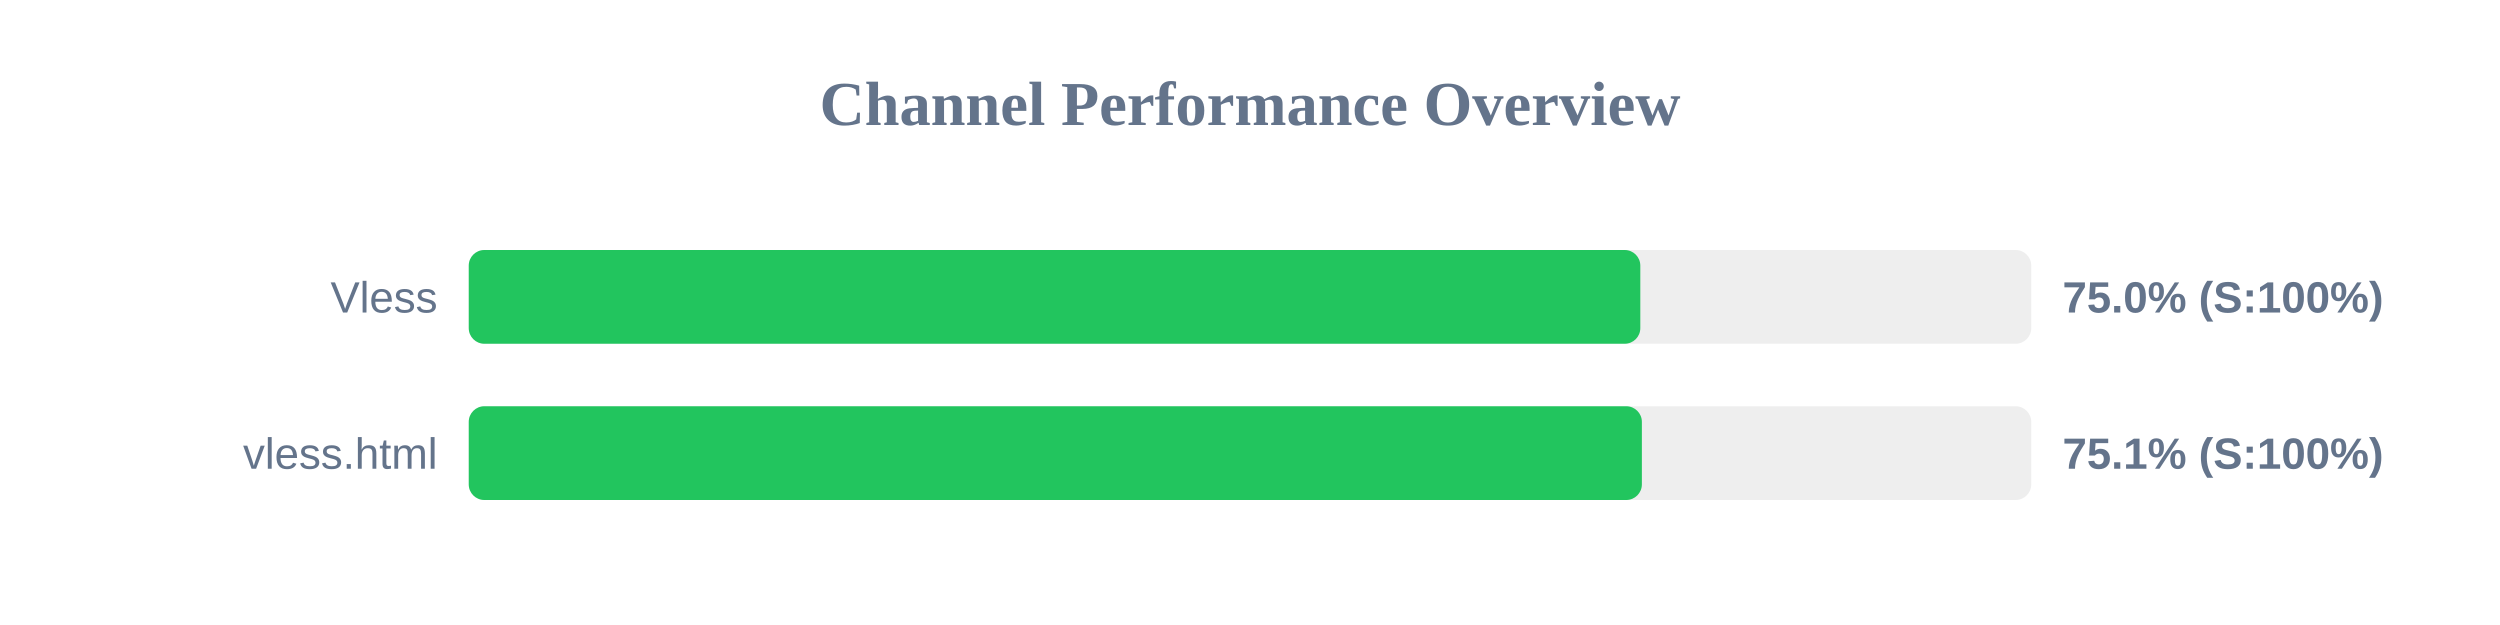
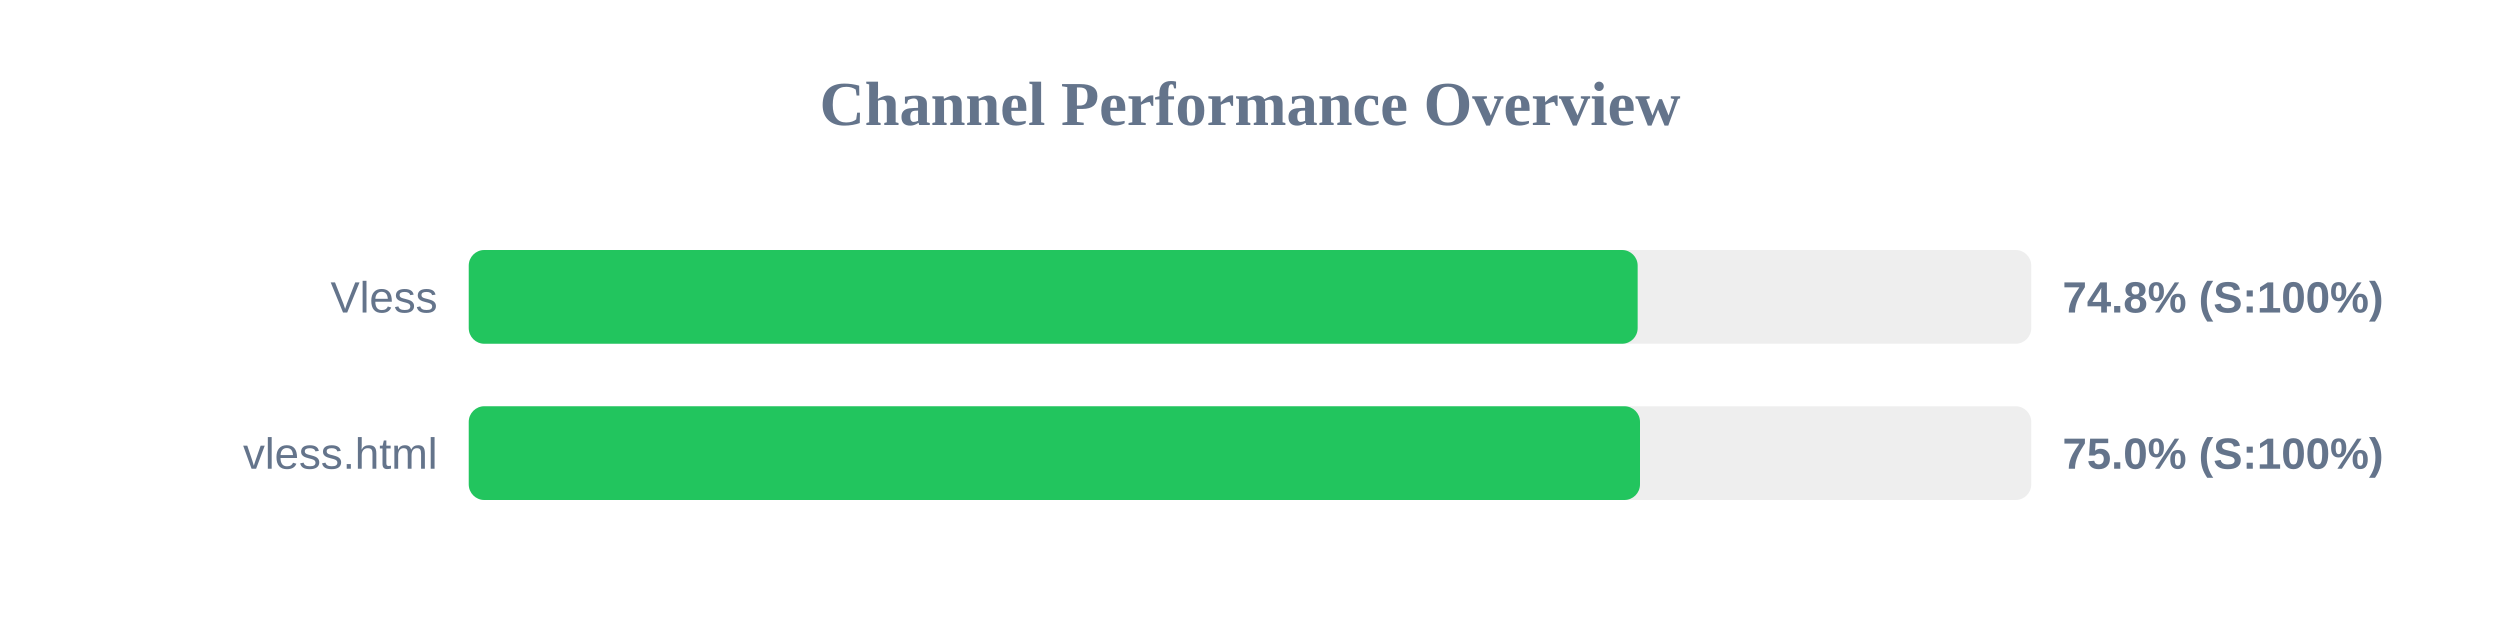
<svg xmlns="http://www.w3.org/2000/svg" width="800" height="200" version="1.1">
  <style>
        .row { font: 14px Arial; fill: #64748b; }
        .score { font: bold 14px Arial; fill: #64748b; }
    </style>
  <text x="400" y="40" text-anchor="middle" font-size="20px" font-weight="bold" fill="#64748b">Channel Performance Overview</text>
  <rect x="150" y="80" width="500" height="30" fill="#eee" rx="5" />
-   <rect x="150" y="80" width="374.9" height="30" fill="#22c55e" rx="5" />
+   <rect x="150" y="80" width="374.05" height="30" fill="#22c55e" rx="5" />
  <text x="140" y="100" text-anchor="end" class="row">Vless</text>
-   <text x="660" y="100" text-anchor="start" class="score">75.0% (S:100%)</text>
+   <text x="660" y="100" text-anchor="start" class="score">74.8% (S:100%)</text>
  <rect x="150" y="130" width="500" height="30" fill="#eee" rx="5" />
-   <rect x="150" y="130" width="375.4" height="30" fill="#22c55e" rx="5" />
+   <rect x="150" y="130" width="374.8" height="30" fill="#22c55e" rx="5" />
  <text x="140" y="150" text-anchor="end" class="row">vless.html</text>
-   <text x="660" y="150" text-anchor="start" class="score">75.1% (S:100%)</text>
+   <text x="660" y="150" text-anchor="start" class="score">75.0% (S:100%)</text>
</svg>
